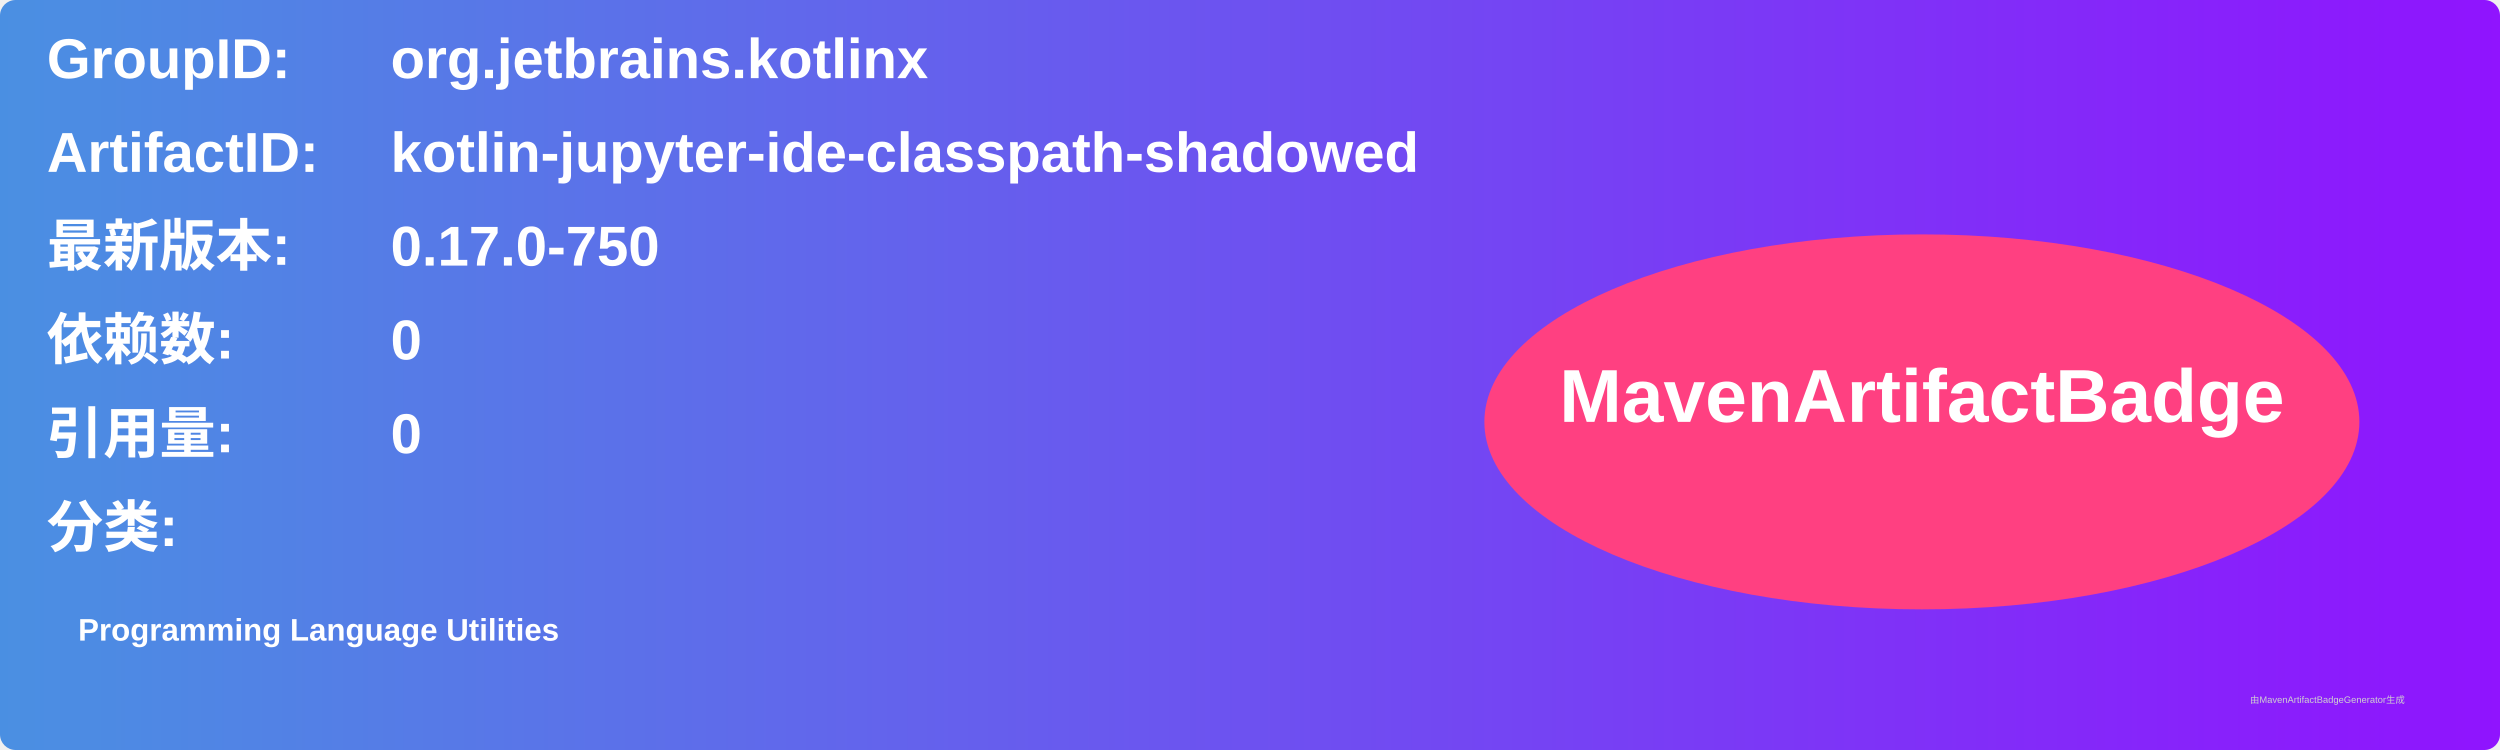
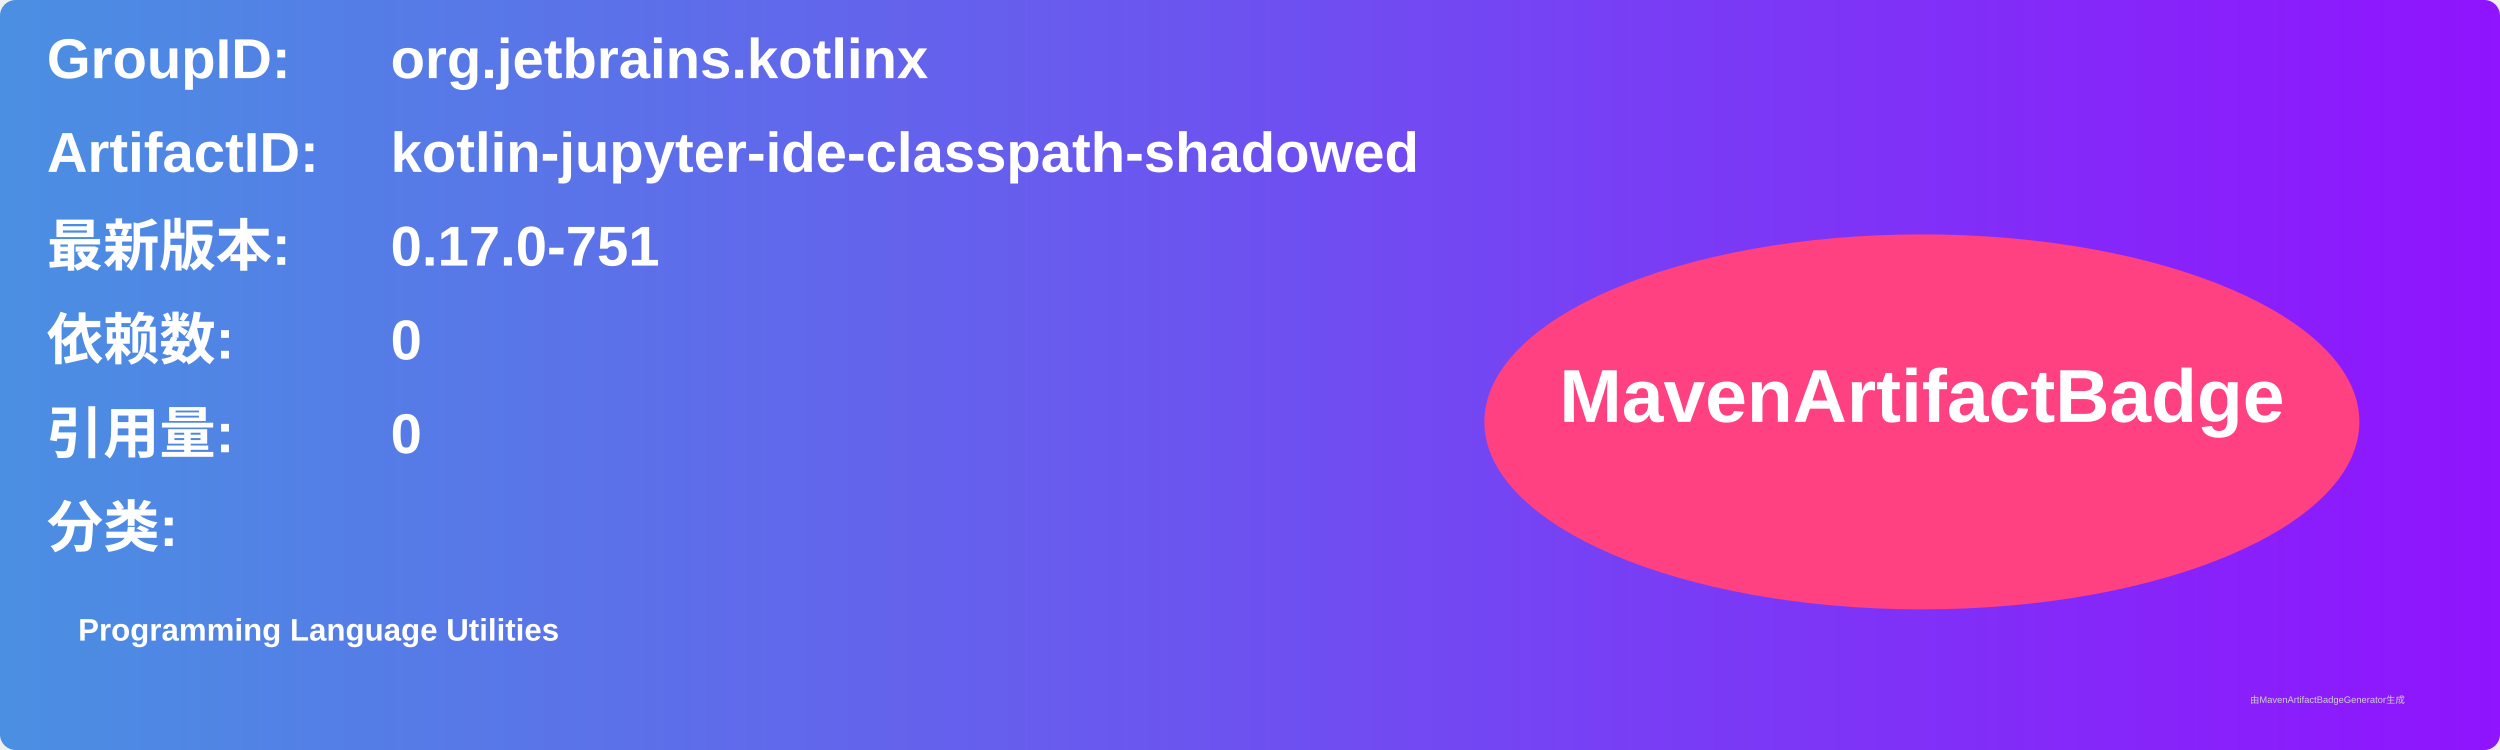
<svg xmlns="http://www.w3.org/2000/svg" width="800" height="240" viewBox="0 0 800 240">
  <linearGradient id="grad" x1="0%" y1="0%" x2="100%" y2="0%">
    <stop offset="0%" stop-color="#4a90e2" />
    <stop offset="100%" stop-color="#9013fe" />
  </linearGradient>
  <rect width="100%" height="100%" rx="5" ry="5" fill="url(#grad)" />
  <g transform="translate(15, 15)">
    <text x="0" y="10" font-family="Arial" font-size="18" fill="white" font-weight="bold" width="260">GroupID:</text>
    <text x="110" y="10" font-family="Arial" font-size="18" fill="white" font-weight="bold" width="460">org.jetbrains.kotlinx</text>
    <text x="0" y="40" font-family="Arial" font-size="18" fill="white" font-weight="bold" width="260">ArtifactID:</text>
    <text x="110" y="40" font-family="Arial" font-size="18" fill="white" font-weight="bold" width="460">kotlin-jupyter-ide-classpath-shadowed</text>
    <text x="0" y="70" font-family="Arial" font-size="18" fill="white" font-weight="bold">最新版本:</text>
    <text x="110" y="70" font-family="Arial" font-size="18" fill="white" font-weight="bold">
-       <tspan font-weight="bold">0.17.0-750</tspan>
+       <tspan font-weight="bold">0.17.0-751</tspan>
    </text>
    <text x="0" y="100" font-family="Arial" font-size="18" fill="white" font-weight="bold">依赖数: </text>
    <text x="110" y="100" font-family="Arial" font-size="18" fill="white">
      <tspan font-weight="bold">0</tspan>
    </text>
    <text x="0" y="130" font-family="Arial" font-size="18" fill="white" font-weight="bold">引用量: </text>
    <text x="110" y="130" font-family="Arial" font-size="18" fill="white">
      <tspan font-weight="bold">0</tspan>
    </text>
    <text x="0" y="160" font-family="Arial" font-size="18" fill="white" font-weight="bold">分类:</text>
    <text x="10" y="190" font-family="Arial" font-size="10" fill="white">
      <tspan font-weight="bold">Programming Language Utilities</tspan>
    </text>
    <ellipse cx="600" cy="120" rx="140" ry="60" fill="#ff4081" />
    <text x="600" y="120" text-anchor="middle" font-family="Arial" font-size="24" fill="white" font-weight="bold">MavenArtifactBadge</text>
  </g>
  <text x="720" y="225" font-family="Arial" font-size="3" fill="#d0d0d0">由MavenArtifactBadgeGenerator生成</text>
</svg>
